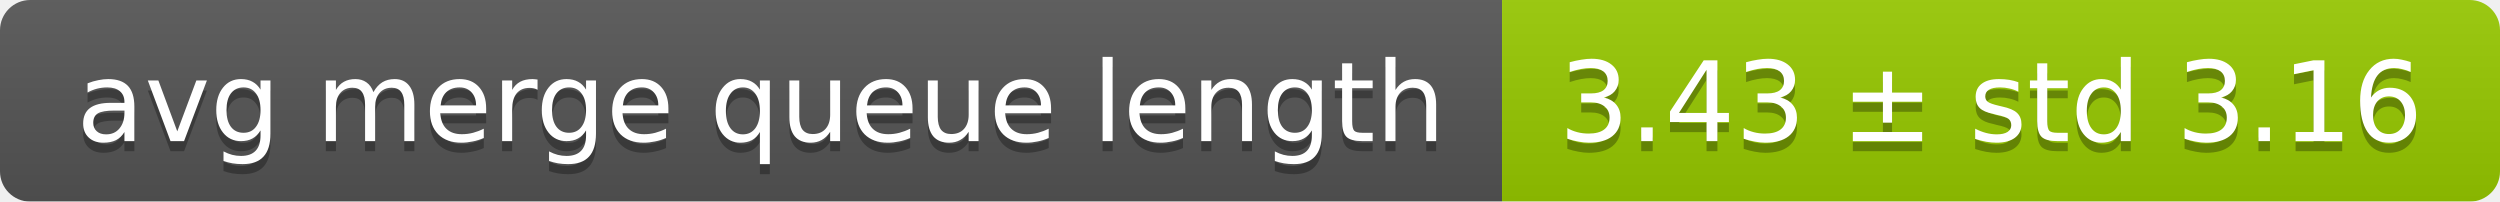
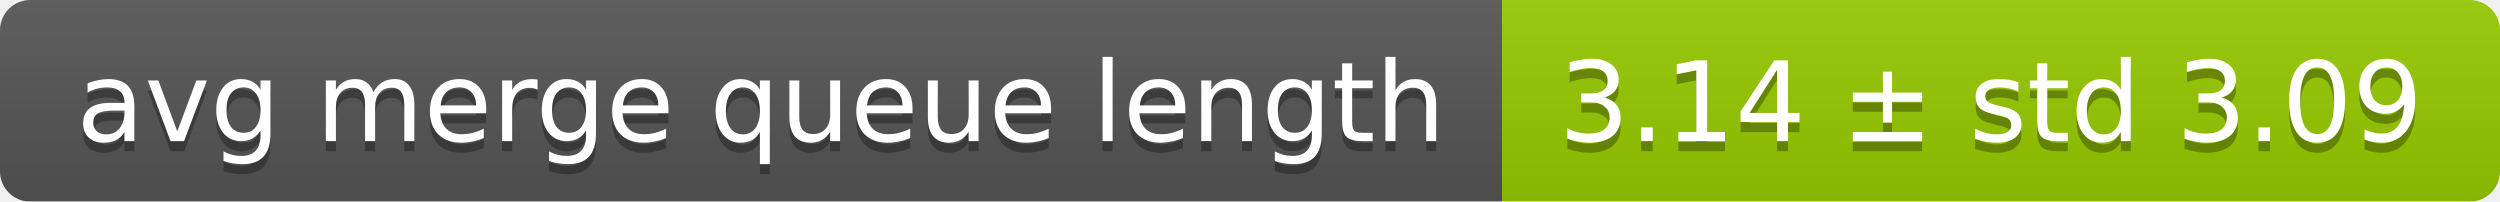
<svg xmlns="http://www.w3.org/2000/svg" width="248" height="20">
  <linearGradient id="smooth" x2="0" y2="100%">
    <stop offset="0" stop-color="#bbb" stop-opacity=".1" />
    <stop offset="1" stop-opacity=".1" />
  </linearGradient>
  <mask id="round">
    <rect width="248" height="20" rx="3" fill="#fff" />
  </mask>
  <g mask="url(#round)">
    <rect width="149" height="20" fill="#555" />
    <rect x="149" width="99" height="20" fill="#97ca00" />
    <rect width="248" height="20" fill="url(#smooth)" />
  </g>
  <g fill="#fff" text-anchor="middle" font-family="DejaVu Sans,Verdana,Geneva,sans-serif" font-size="11">
    <text x="75.5" y="15" fill="#010101" fill-opacity=".3">avg merge queue length</text>
    <text x="75.5" y="14">avg merge queue length</text>
-     <text x="197.5" y="15" fill="#010101" fill-opacity=".3">3.43 ± std 3.16</text>
-     <text x="197.5" y="14">3.43 ± std 3.16</text>
+     <text x="197.5" y="15" fill="#010101" fill-opacity=".3">3.14 ± std 3.09</text>
+     <text x="197.5" y="14">3.14 ± std 3.09</text>
  </g>
</svg>
